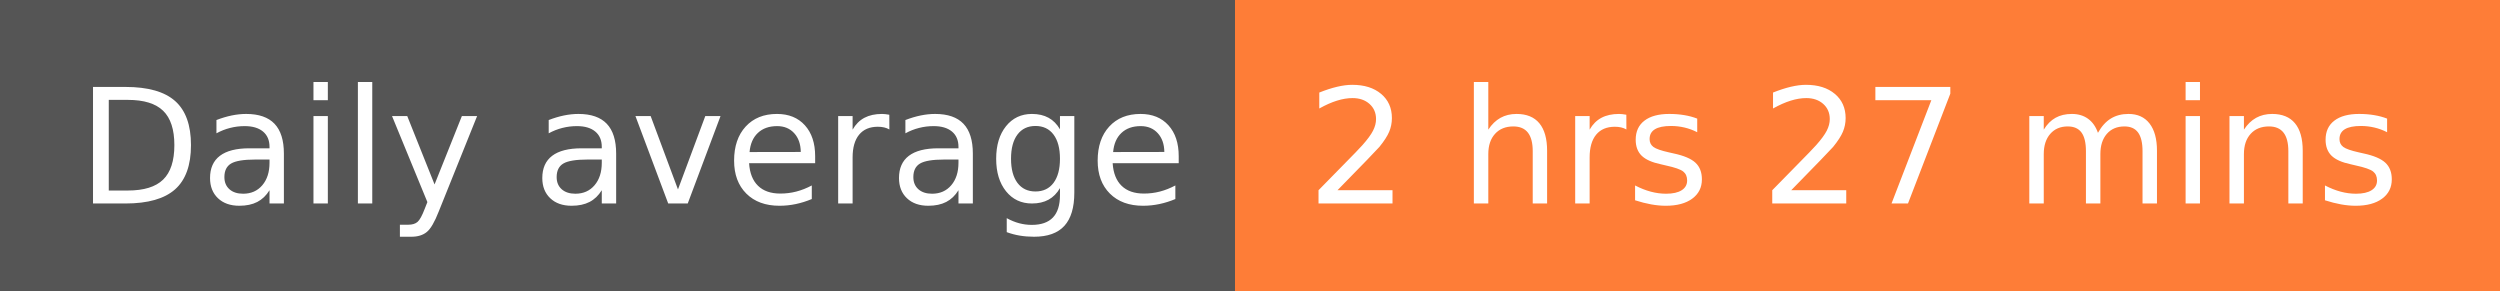
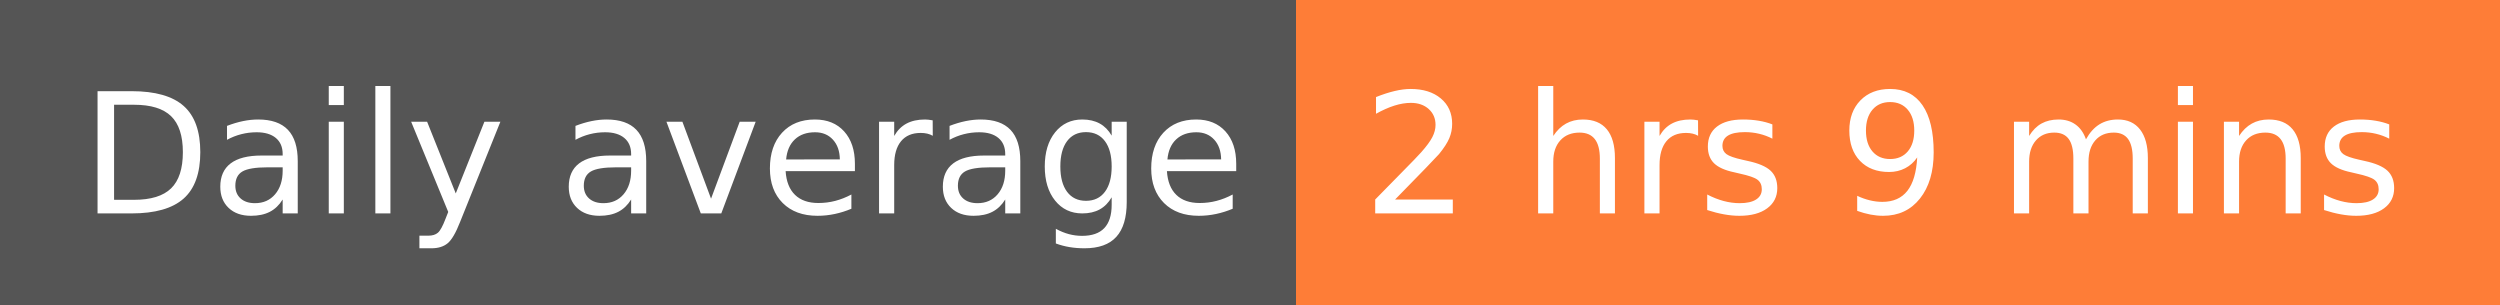
- <svg xmlns="http://www.w3.org/2000/svg" width="172" height="20" role="img" aria-label="Daily average: 2 hrs 27 mins">
+ <svg xmlns="http://www.w3.org/2000/svg" width="164" height="20" role="img" aria-label="Daily average: 2 hrs 9 mins">
  <g shape-rendering="crispEdges">
    <rect width="85" height="20" fill="#555" />
-     <rect x="85" width="87" height="20" fill="#fe7d37" />
+     <rect x="85" width="79" height="20" fill="#fe7d37" />
  </g>
  <g fill="#fff" text-anchor="middle" font-family="Verdana,Geneva,DejaVu Sans,sans-serif" text-rendering="geometricPrecision" font-size="110">
    <text x="435" y="140" transform="scale(.1)" fill="#fff" textLength="750">Daily average</text>
-     <text x="1275" y="140" transform="scale(.1)" fill="#fff" textLength="770">2 hrs 27 mins</text>
+     <text x="1235" y="140" transform="scale(.1)" fill="#fff" textLength="690">2 hrs 9 mins</text>
  </g>
</svg>
